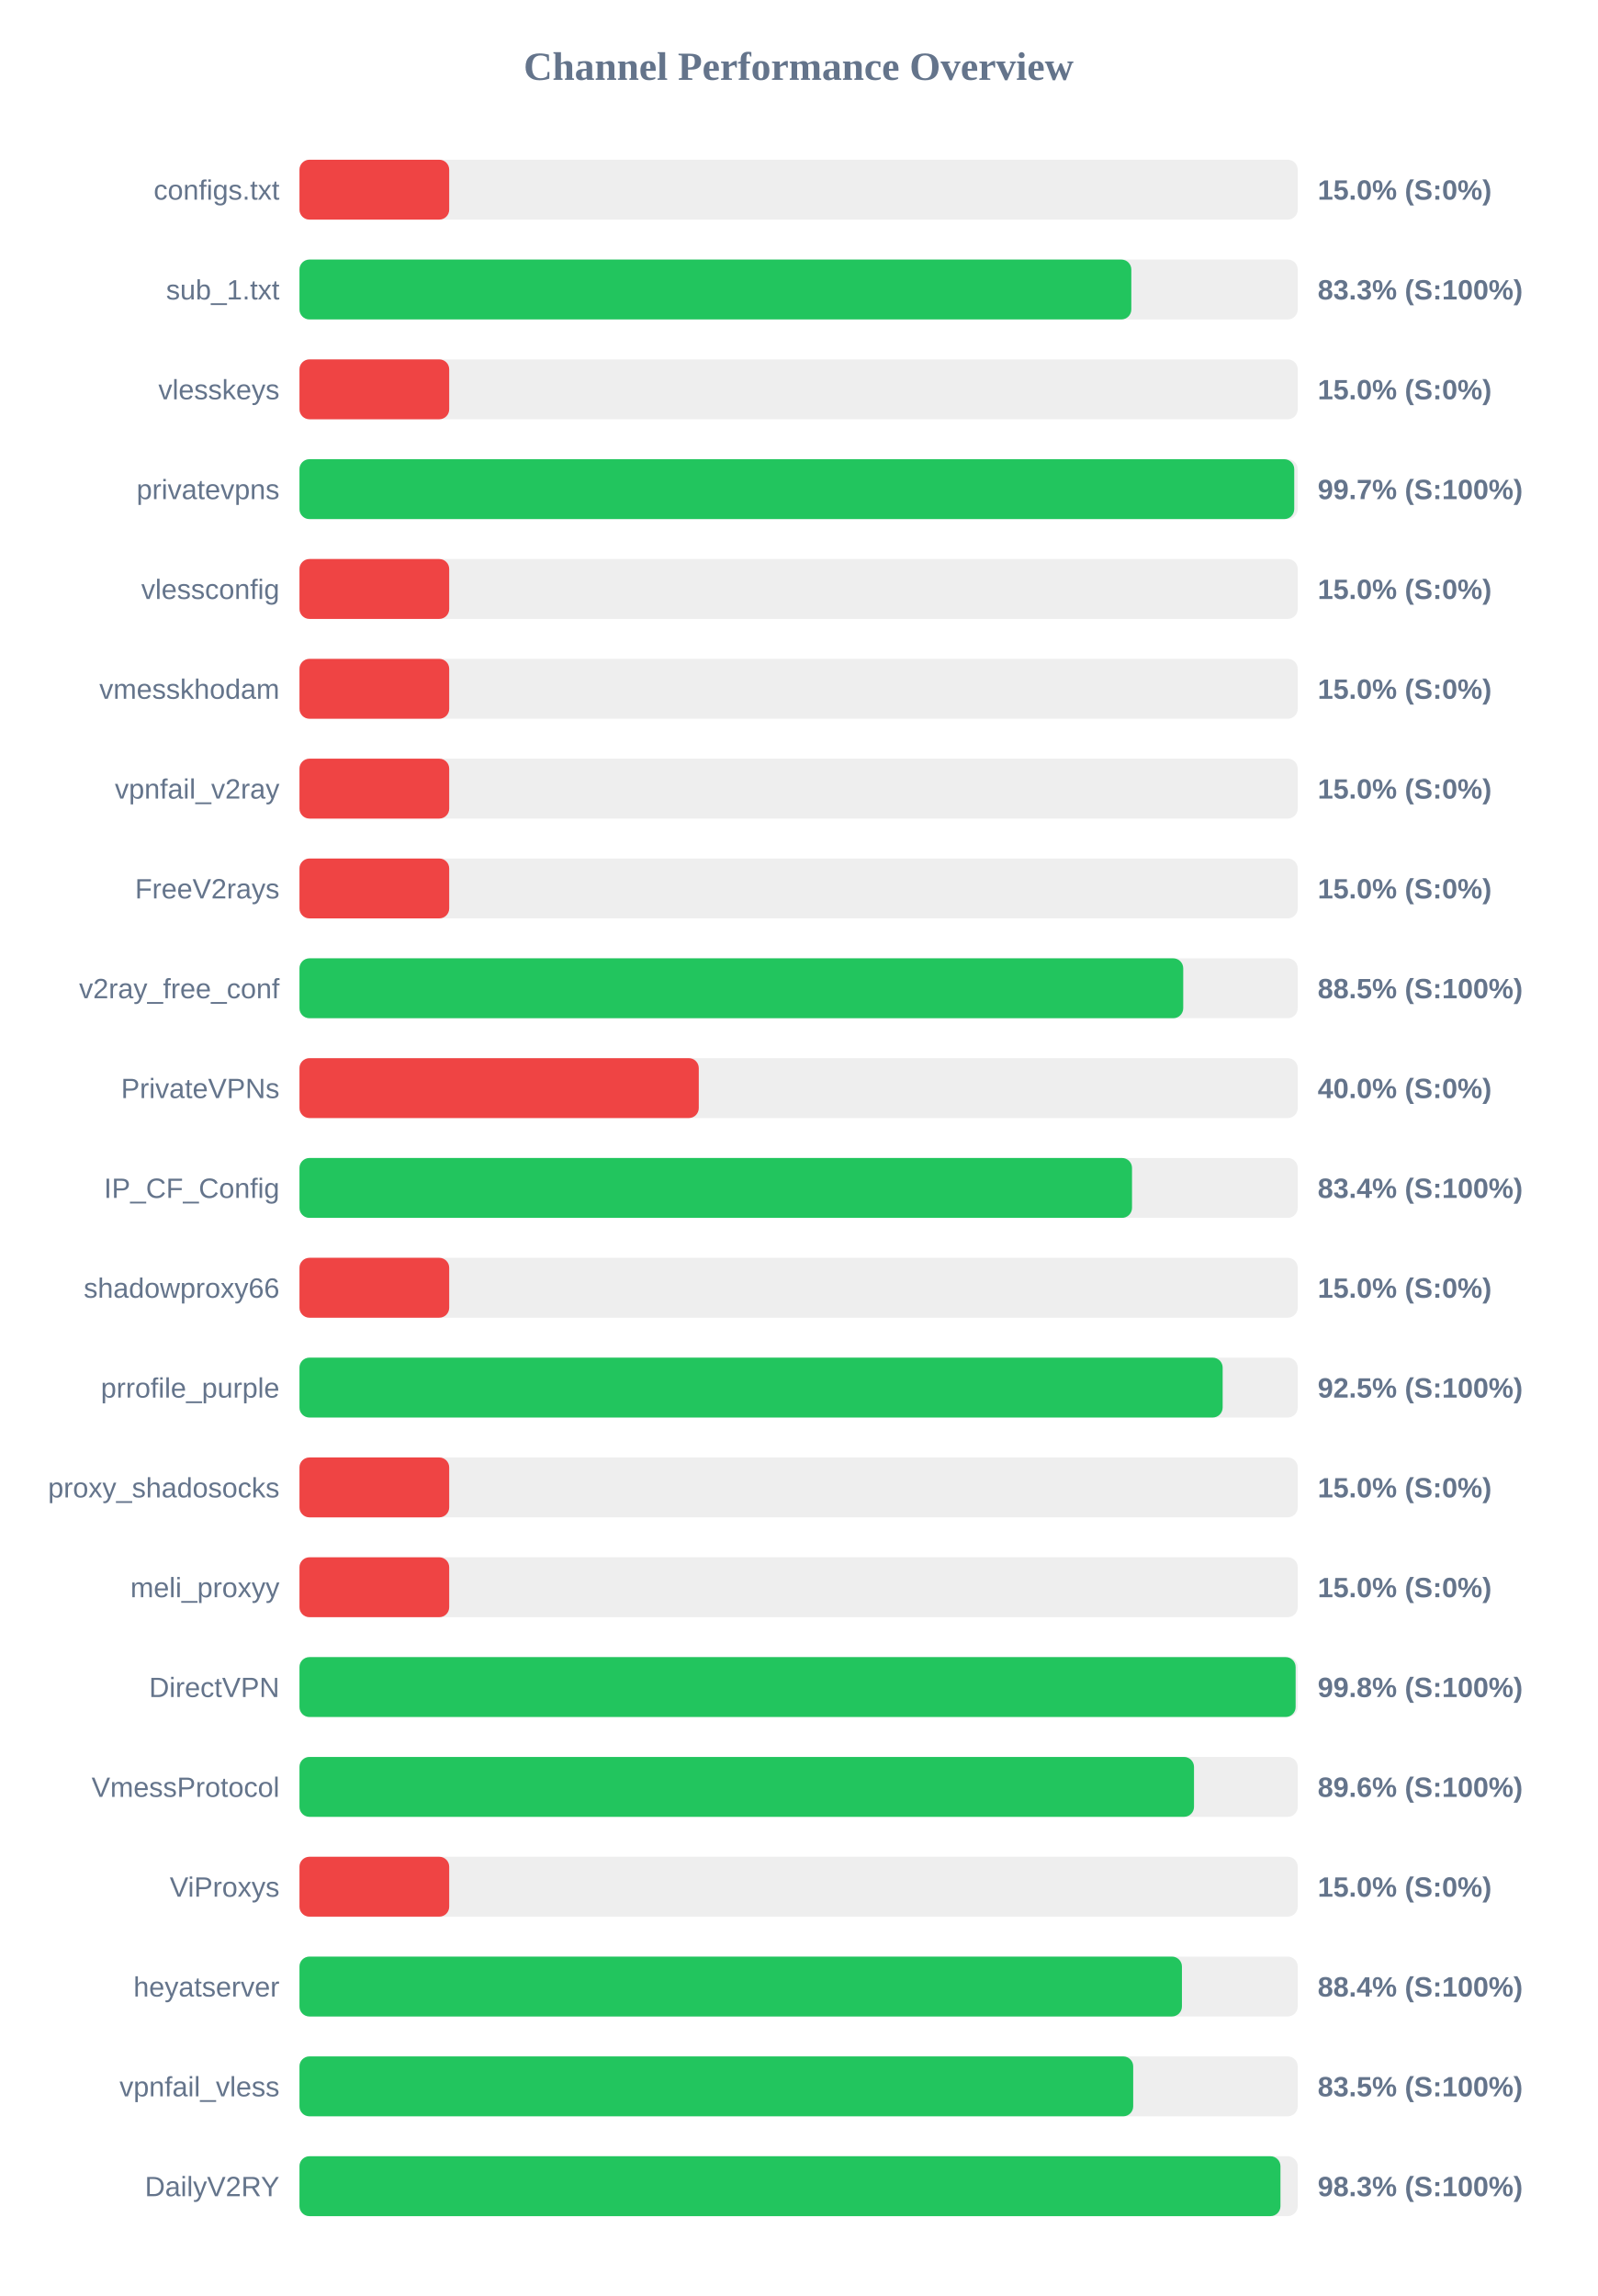
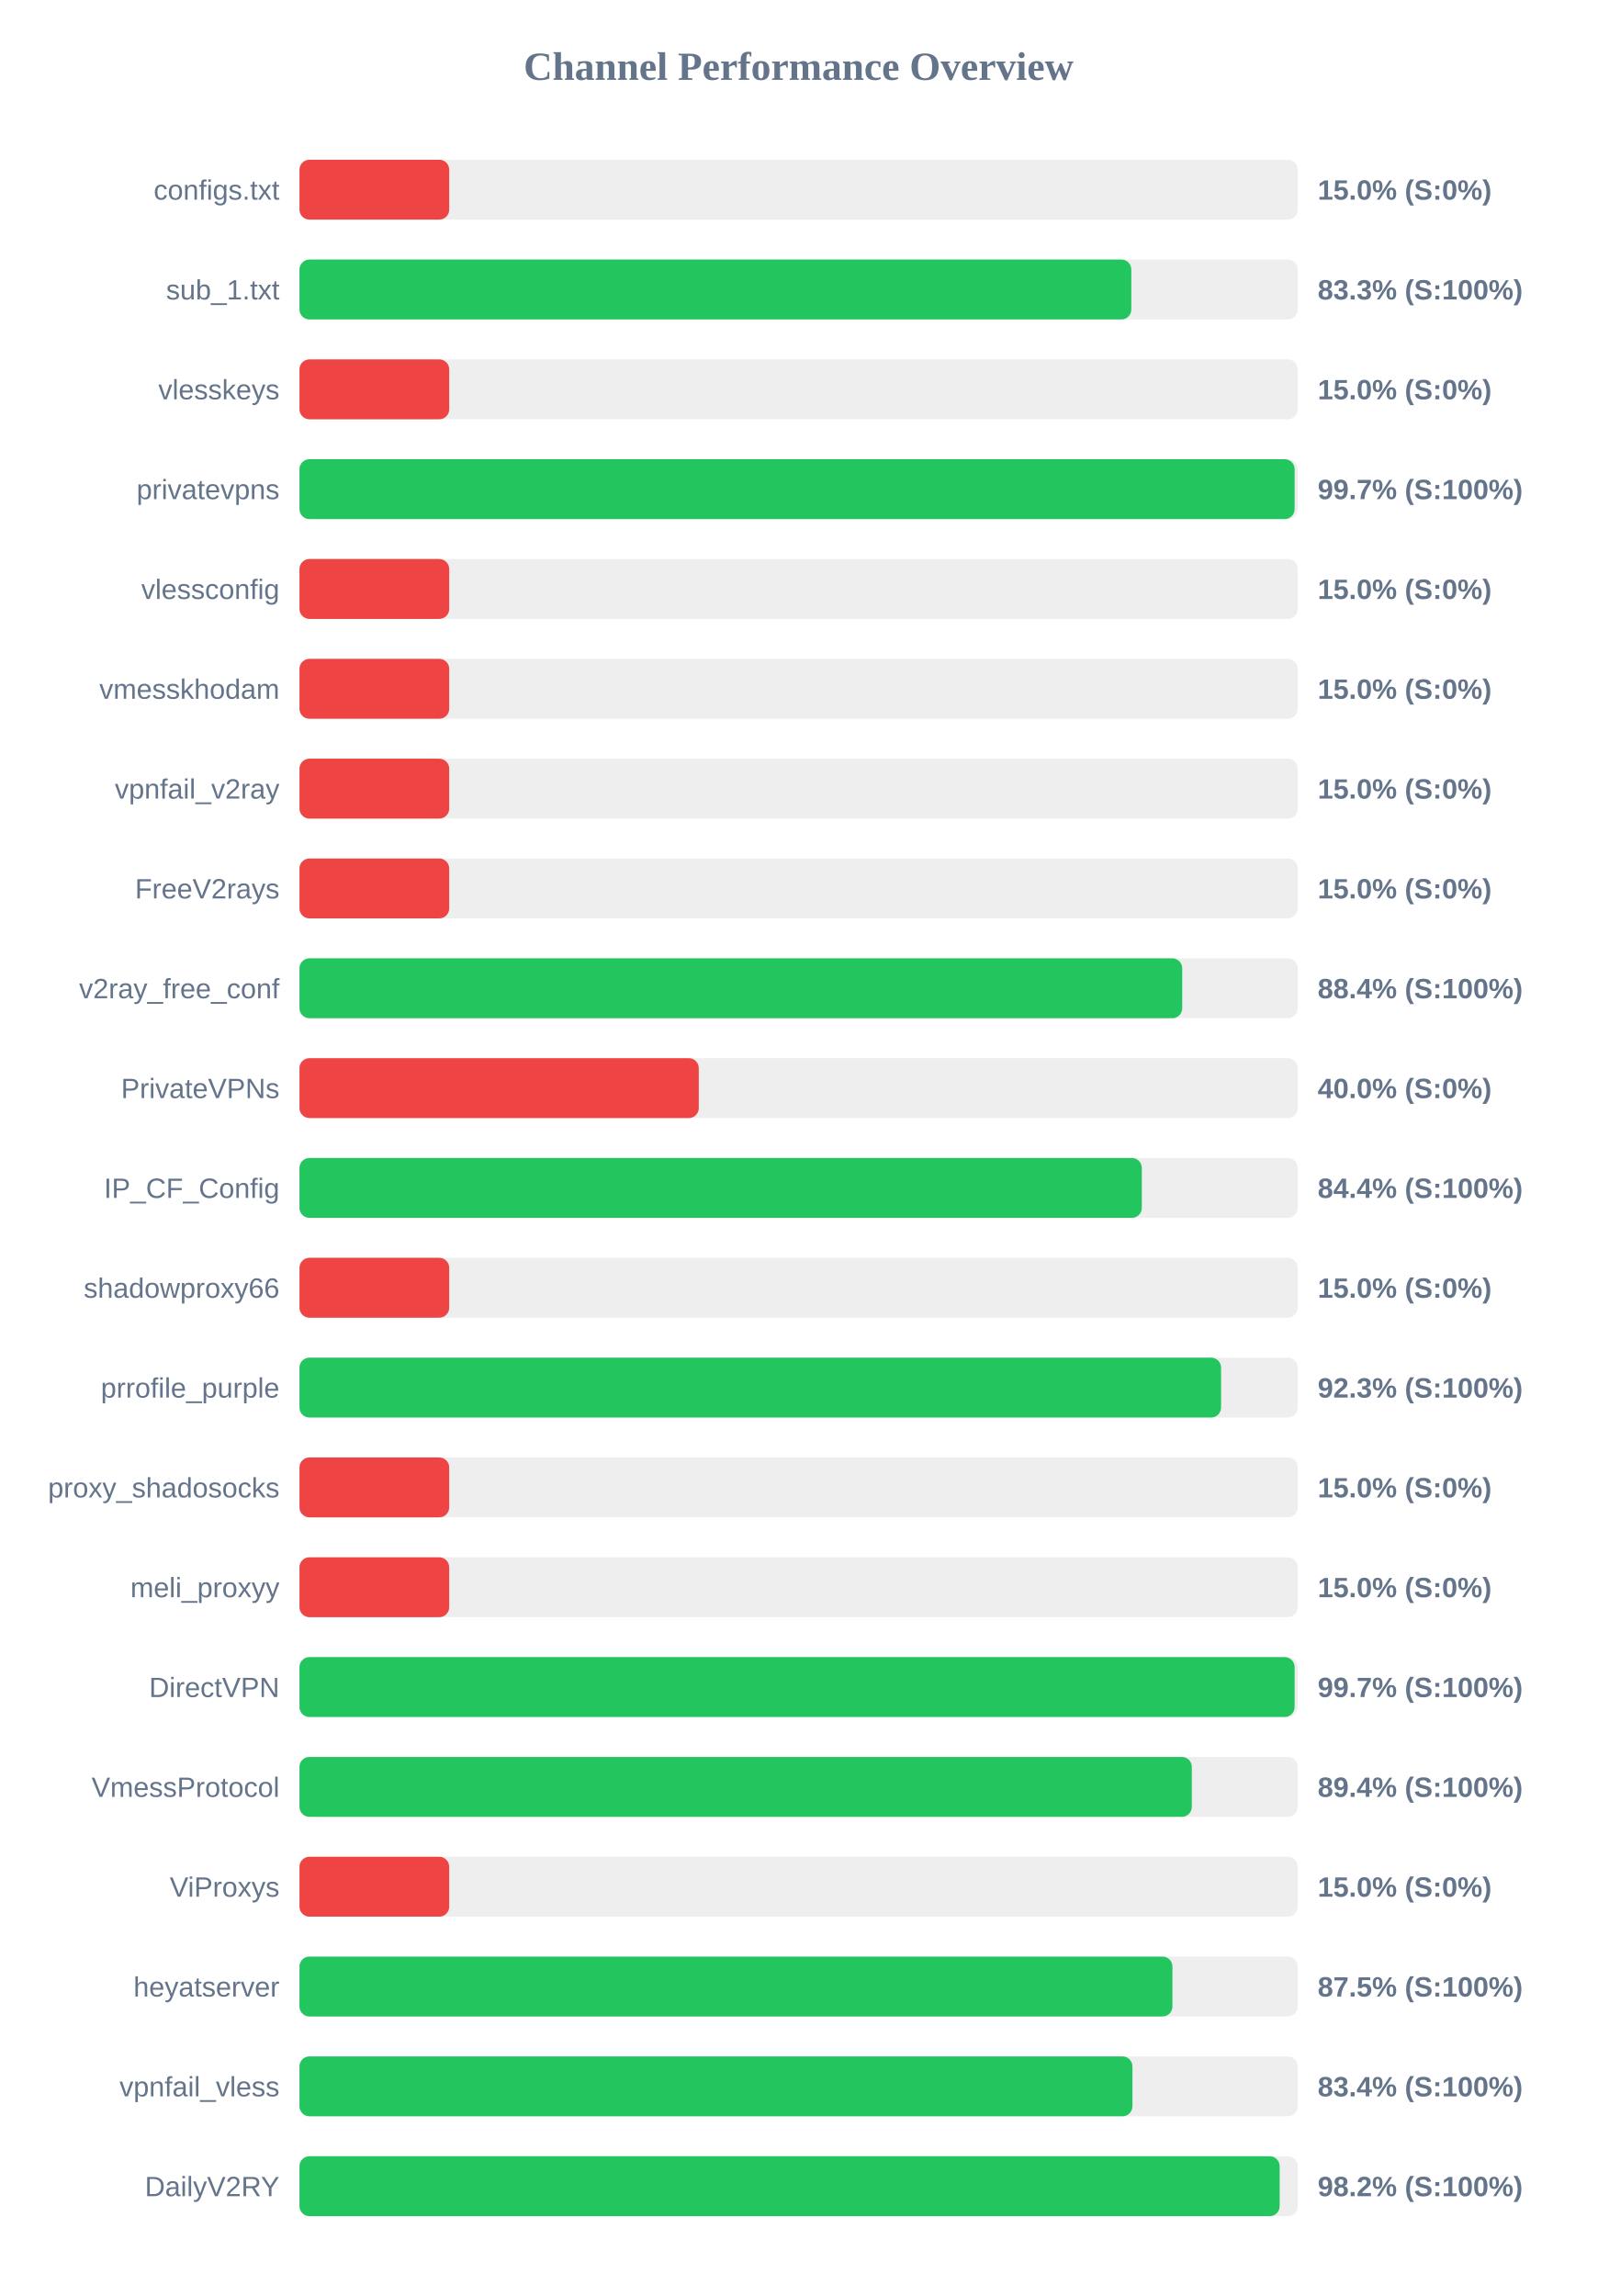
<svg xmlns="http://www.w3.org/2000/svg" width="800" height="1150" version="1.1">
  <style>
        .row { font: 14px Arial; fill: #64748b; }
        .score { font: bold 14px Arial; fill: #64748b; }
    </style>
  <text x="400" y="40" text-anchor="middle" font-size="20px" font-weight="bold" fill="#64748b">Channel Performance Overview</text>
  <rect x="150" y="80" width="500" height="30" fill="#eee" rx="5" />
  <rect x="150" y="80" width="75.0" height="30" fill="#ef4444" rx="5" />
  <text x="140" y="100" text-anchor="end" class="row">configs.txt</text>
  <text x="660" y="100" text-anchor="start" class="score">15.0% (S:0%)</text>
  <rect x="150" y="130" width="500" height="30" fill="#eee" rx="5" />
  <rect x="150" y="130" width="416.65" height="30" fill="#22c55e" rx="5" />
  <text x="140" y="150" text-anchor="end" class="row">sub_1.txt</text>
  <text x="660" y="150" text-anchor="start" class="score">83.3% (S:100%)</text>
  <rect x="150" y="180" width="500" height="30" fill="#eee" rx="5" />
  <rect x="150" y="180" width="75.0" height="30" fill="#ef4444" rx="5" />
  <text x="140" y="200" text-anchor="end" class="row">vlesskeys</text>
  <text x="660" y="200" text-anchor="start" class="score">15.0% (S:0%)</text>
  <rect x="150" y="230" width="500" height="30" fill="#eee" rx="5" />
-   <rect x="150" y="230" width="498.25" height="30" fill="#22c55e" rx="5" />
+   <rect x="150" y="230" width="498.45" height="30" fill="#22c55e" rx="5" />
  <text x="140" y="250" text-anchor="end" class="row">privatevpns</text>
  <text x="660" y="250" text-anchor="start" class="score">99.7% (S:100%)</text>
  <rect x="150" y="280" width="500" height="30" fill="#eee" rx="5" />
  <rect x="150" y="280" width="75.0" height="30" fill="#ef4444" rx="5" />
  <text x="140" y="300" text-anchor="end" class="row">vlessconfig</text>
  <text x="660" y="300" text-anchor="start" class="score">15.0% (S:0%)</text>
  <rect x="150" y="330" width="500" height="30" fill="#eee" rx="5" />
  <rect x="150" y="330" width="75.0" height="30" fill="#ef4444" rx="5" />
  <text x="140" y="350" text-anchor="end" class="row">vmesskhodam</text>
  <text x="660" y="350" text-anchor="start" class="score">15.0% (S:0%)</text>
  <rect x="150" y="380" width="500" height="30" fill="#eee" rx="5" />
  <rect x="150" y="380" width="75.0" height="30" fill="#ef4444" rx="5" />
  <text x="140" y="400" text-anchor="end" class="row">vpnfail_v2ray</text>
  <text x="660" y="400" text-anchor="start" class="score">15.0% (S:0%)</text>
  <rect x="150" y="430" width="500" height="30" fill="#eee" rx="5" />
  <rect x="150" y="430" width="75.0" height="30" fill="#ef4444" rx="5" />
  <text x="140" y="450" text-anchor="end" class="row">FreeV2rays</text>
  <text x="660" y="450" text-anchor="start" class="score">15.0% (S:0%)</text>
  <rect x="150" y="480" width="500" height="30" fill="#eee" rx="5" />
-   <rect x="150" y="480" width="442.65" height="30" fill="#22c55e" rx="5" />
+   <rect x="150" y="480" width="442.15" height="30" fill="#22c55e" rx="5" />
  <text x="140" y="500" text-anchor="end" class="row">v2ray_free_conf</text>
-   <text x="660" y="500" text-anchor="start" class="score">88.5% (S:100%)</text>
+   <text x="660" y="500" text-anchor="start" class="score">88.4% (S:100%)</text>
  <rect x="150" y="530" width="500" height="30" fill="#eee" rx="5" />
  <rect x="150" y="530" width="200.0" height="30" fill="#ef4444" rx="5" />
  <text x="140" y="550" text-anchor="end" class="row">PrivateVPNs</text>
  <text x="660" y="550" text-anchor="start" class="score">40.0% (S:0%)</text>
  <rect x="150" y="580" width="500" height="30" fill="#eee" rx="5" />
-   <rect x="150" y="580" width="417.0" height="30" fill="#22c55e" rx="5" />
+   <rect x="150" y="580" width="421.9" height="30" fill="#22c55e" rx="5" />
  <text x="140" y="600" text-anchor="end" class="row">IP_CF_Config</text>
-   <text x="660" y="600" text-anchor="start" class="score">83.4% (S:100%)</text>
+   <text x="660" y="600" text-anchor="start" class="score">84.4% (S:100%)</text>
  <rect x="150" y="630" width="500" height="30" fill="#eee" rx="5" />
  <rect x="150" y="630" width="75.0" height="30" fill="#ef4444" rx="5" />
  <text x="140" y="650" text-anchor="end" class="row">shadowproxy66</text>
  <text x="660" y="650" text-anchor="start" class="score">15.0% (S:0%)</text>
  <rect x="150" y="680" width="500" height="30" fill="#eee" rx="5" />
-   <rect x="150" y="680" width="462.4" height="30" fill="#22c55e" rx="5" />
+   <rect x="150" y="680" width="461.6" height="30" fill="#22c55e" rx="5" />
  <text x="140" y="700" text-anchor="end" class="row">prrofile_purple</text>
-   <text x="660" y="700" text-anchor="start" class="score">92.5% (S:100%)</text>
+   <text x="660" y="700" text-anchor="start" class="score">92.3% (S:100%)</text>
  <rect x="150" y="730" width="500" height="30" fill="#eee" rx="5" />
  <rect x="150" y="730" width="75.0" height="30" fill="#ef4444" rx="5" />
  <text x="140" y="750" text-anchor="end" class="row">proxy_shadosocks</text>
  <text x="660" y="750" text-anchor="start" class="score">15.0% (S:0%)</text>
  <rect x="150" y="780" width="500" height="30" fill="#eee" rx="5" />
  <rect x="150" y="780" width="75.0" height="30" fill="#ef4444" rx="5" />
  <text x="140" y="800" text-anchor="end" class="row">meli_proxyy</text>
  <text x="660" y="800" text-anchor="start" class="score">15.0% (S:0%)</text>
  <rect x="150" y="830" width="500" height="30" fill="#eee" rx="5" />
-   <rect x="150" y="830" width="498.95" height="30" fill="#22c55e" rx="5" />
+   <rect x="150" y="830" width="498.45" height="30" fill="#22c55e" rx="5" />
  <text x="140" y="850" text-anchor="end" class="row">DirectVPN</text>
-   <text x="660" y="850" text-anchor="start" class="score">99.8% (S:100%)</text>
+   <text x="660" y="850" text-anchor="start" class="score">99.7% (S:100%)</text>
  <rect x="150" y="880" width="500" height="30" fill="#eee" rx="5" />
-   <rect x="150" y="880" width="448.05" height="30" fill="#22c55e" rx="5" />
+   <rect x="150" y="880" width="446.95" height="30" fill="#22c55e" rx="5" />
  <text x="140" y="900" text-anchor="end" class="row">VmessProtocol</text>
-   <text x="660" y="900" text-anchor="start" class="score">89.6% (S:100%)</text>
+   <text x="660" y="900" text-anchor="start" class="score">89.4% (S:100%)</text>
  <rect x="150" y="930" width="500" height="30" fill="#eee" rx="5" />
  <rect x="150" y="930" width="75.0" height="30" fill="#ef4444" rx="5" />
  <text x="140" y="950" text-anchor="end" class="row">ViProxys</text>
  <text x="660" y="950" text-anchor="start" class="score">15.0% (S:0%)</text>
  <rect x="150" y="980" width="500" height="30" fill="#eee" rx="5" />
-   <rect x="150" y="980" width="442.0" height="30" fill="#22c55e" rx="5" />
+   <rect x="150" y="980" width="437.25" height="30" fill="#22c55e" rx="5" />
  <text x="140" y="1000" text-anchor="end" class="row">heyatserver</text>
-   <text x="660" y="1000" text-anchor="start" class="score">88.4% (S:100%)</text>
+   <text x="660" y="1000" text-anchor="start" class="score">87.5% (S:100%)</text>
  <rect x="150" y="1030" width="500" height="30" fill="#eee" rx="5" />
-   <rect x="150" y="1030" width="417.6" height="30" fill="#22c55e" rx="5" />
+   <rect x="150" y="1030" width="417.2" height="30" fill="#22c55e" rx="5" />
  <text x="140" y="1050" text-anchor="end" class="row">vpnfail_vless</text>
-   <text x="660" y="1050" text-anchor="start" class="score">83.5% (S:100%)</text>
+   <text x="660" y="1050" text-anchor="start" class="score">83.4% (S:100%)</text>
  <rect x="150" y="1080" width="500" height="30" fill="#eee" rx="5" />
-   <rect x="150" y="1080" width="491.35" height="30" fill="#22c55e" rx="5" />
+   <rect x="150" y="1080" width="490.95" height="30" fill="#22c55e" rx="5" />
  <text x="140" y="1100" text-anchor="end" class="row">DailyV2RY</text>
-   <text x="660" y="1100" text-anchor="start" class="score">98.3% (S:100%)</text>
+   <text x="660" y="1100" text-anchor="start" class="score">98.2% (S:100%)</text>
</svg>
